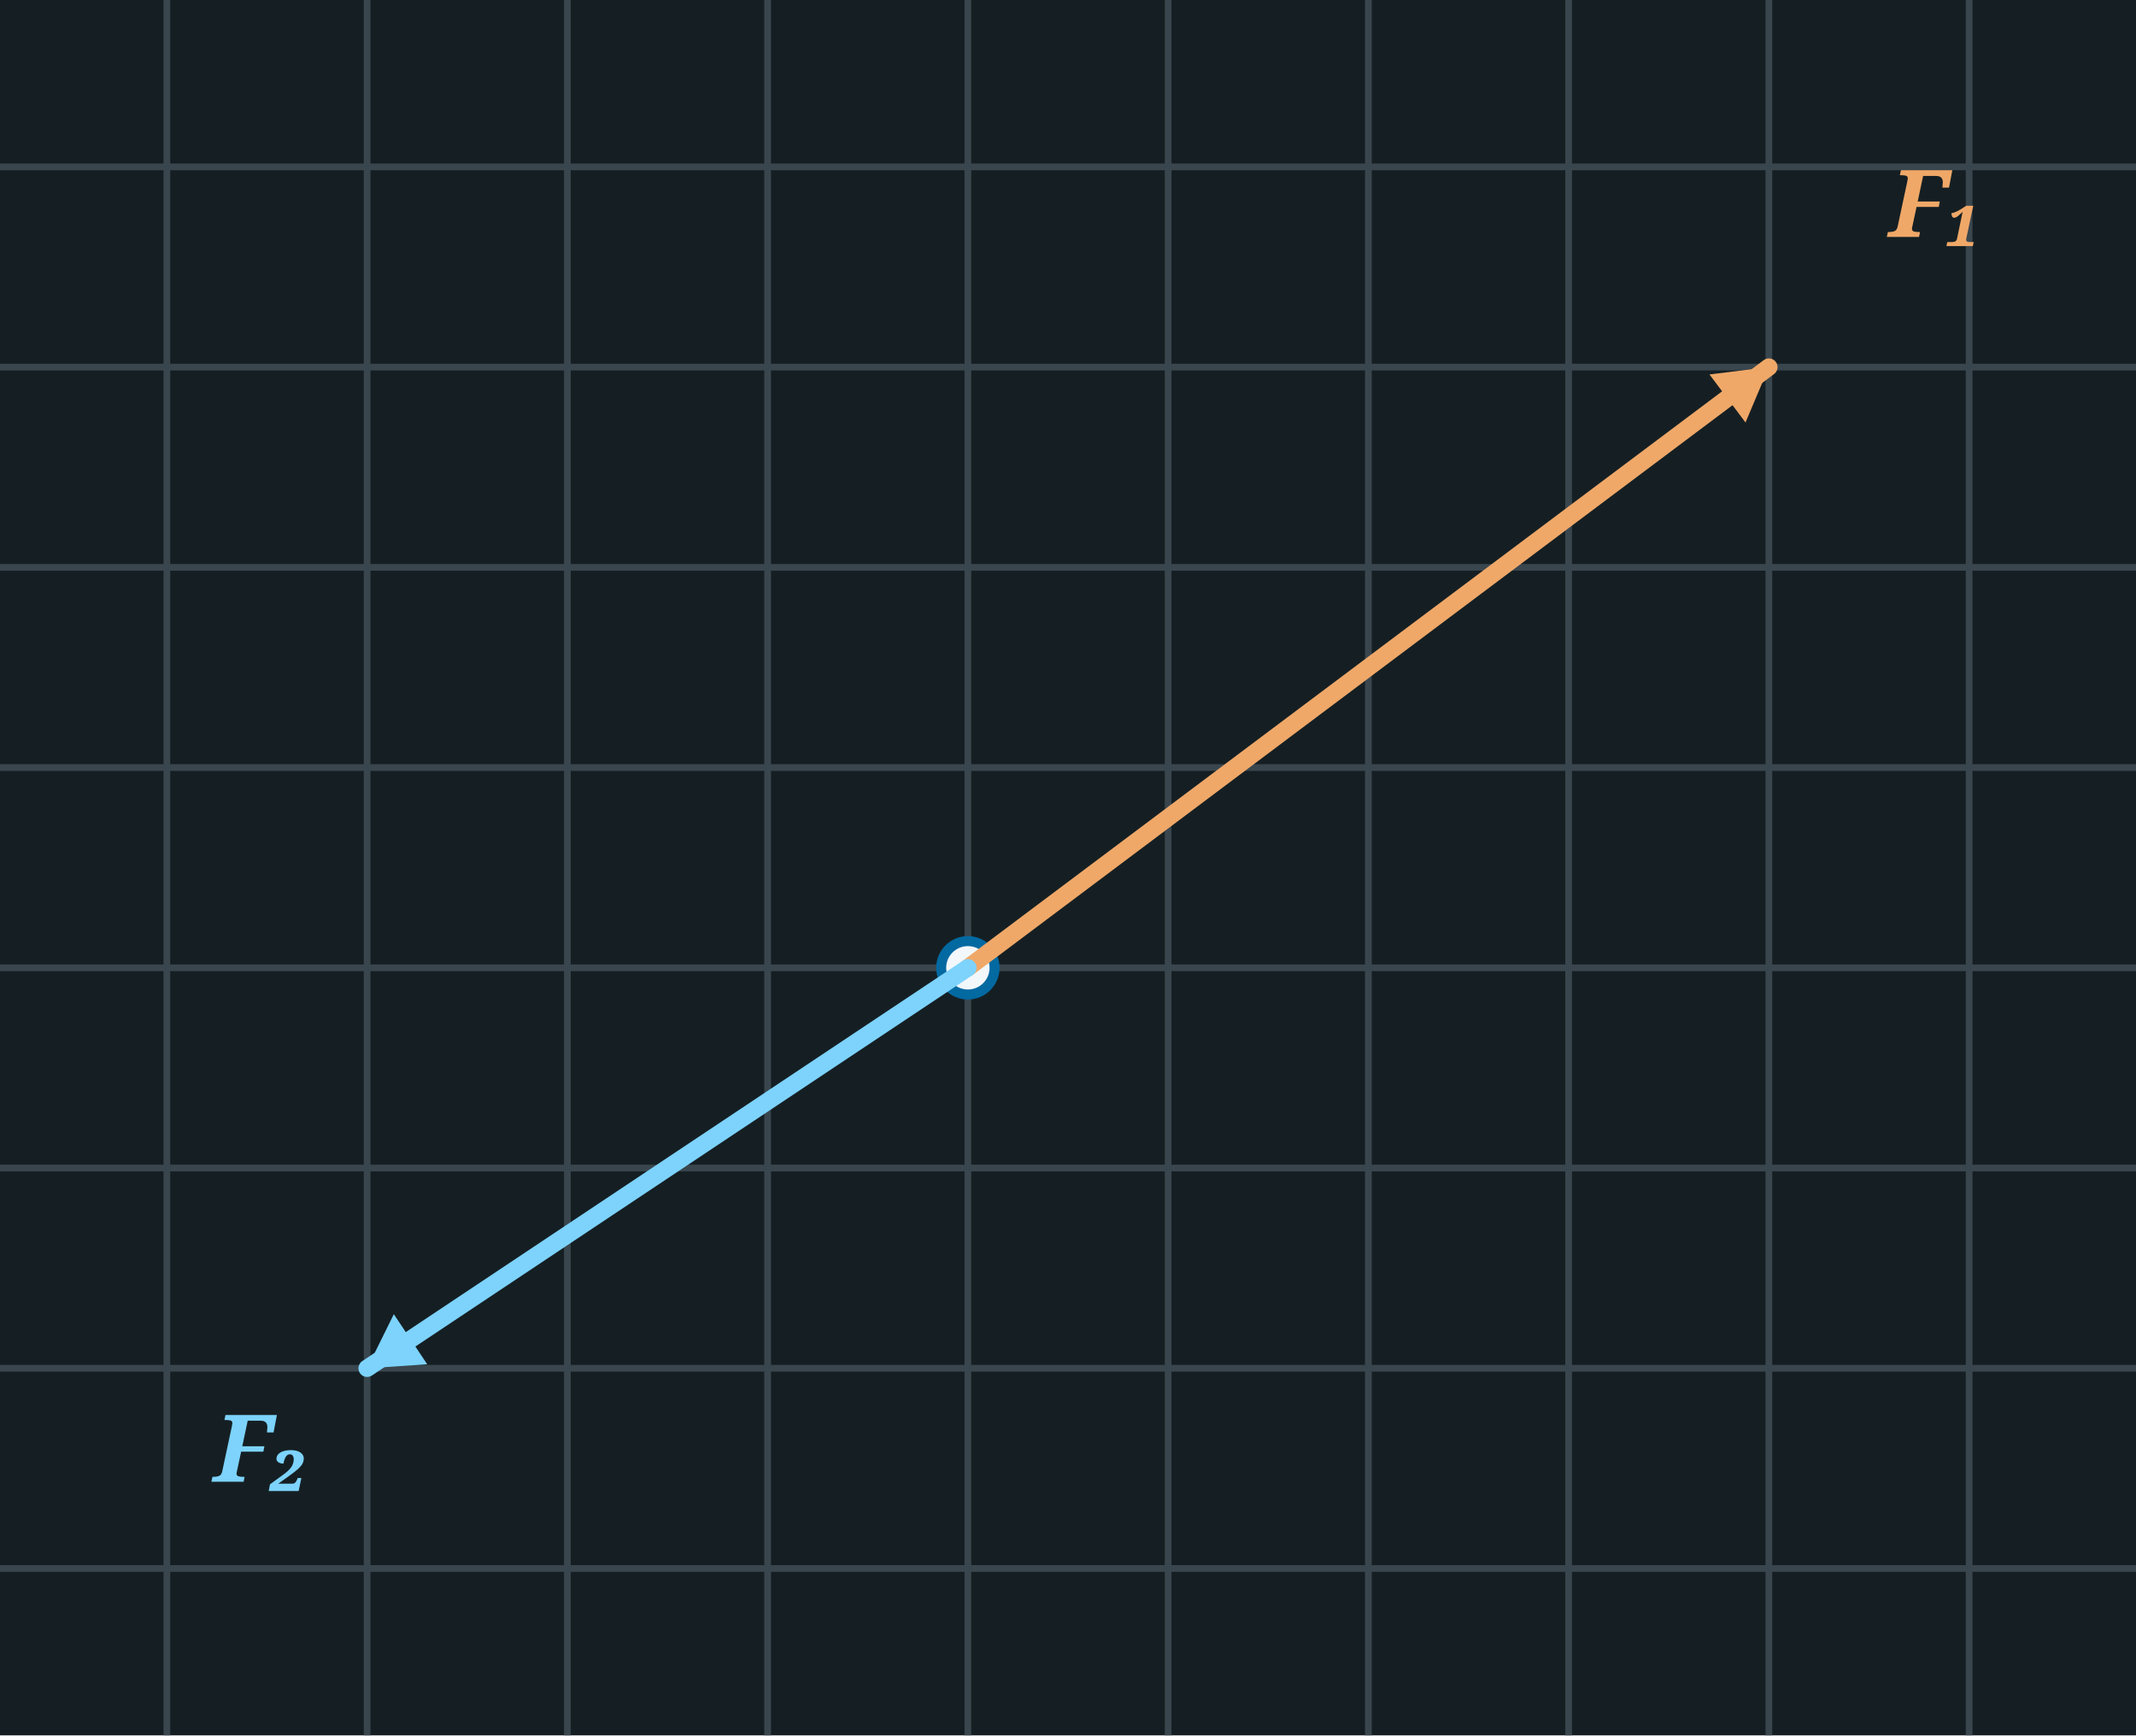
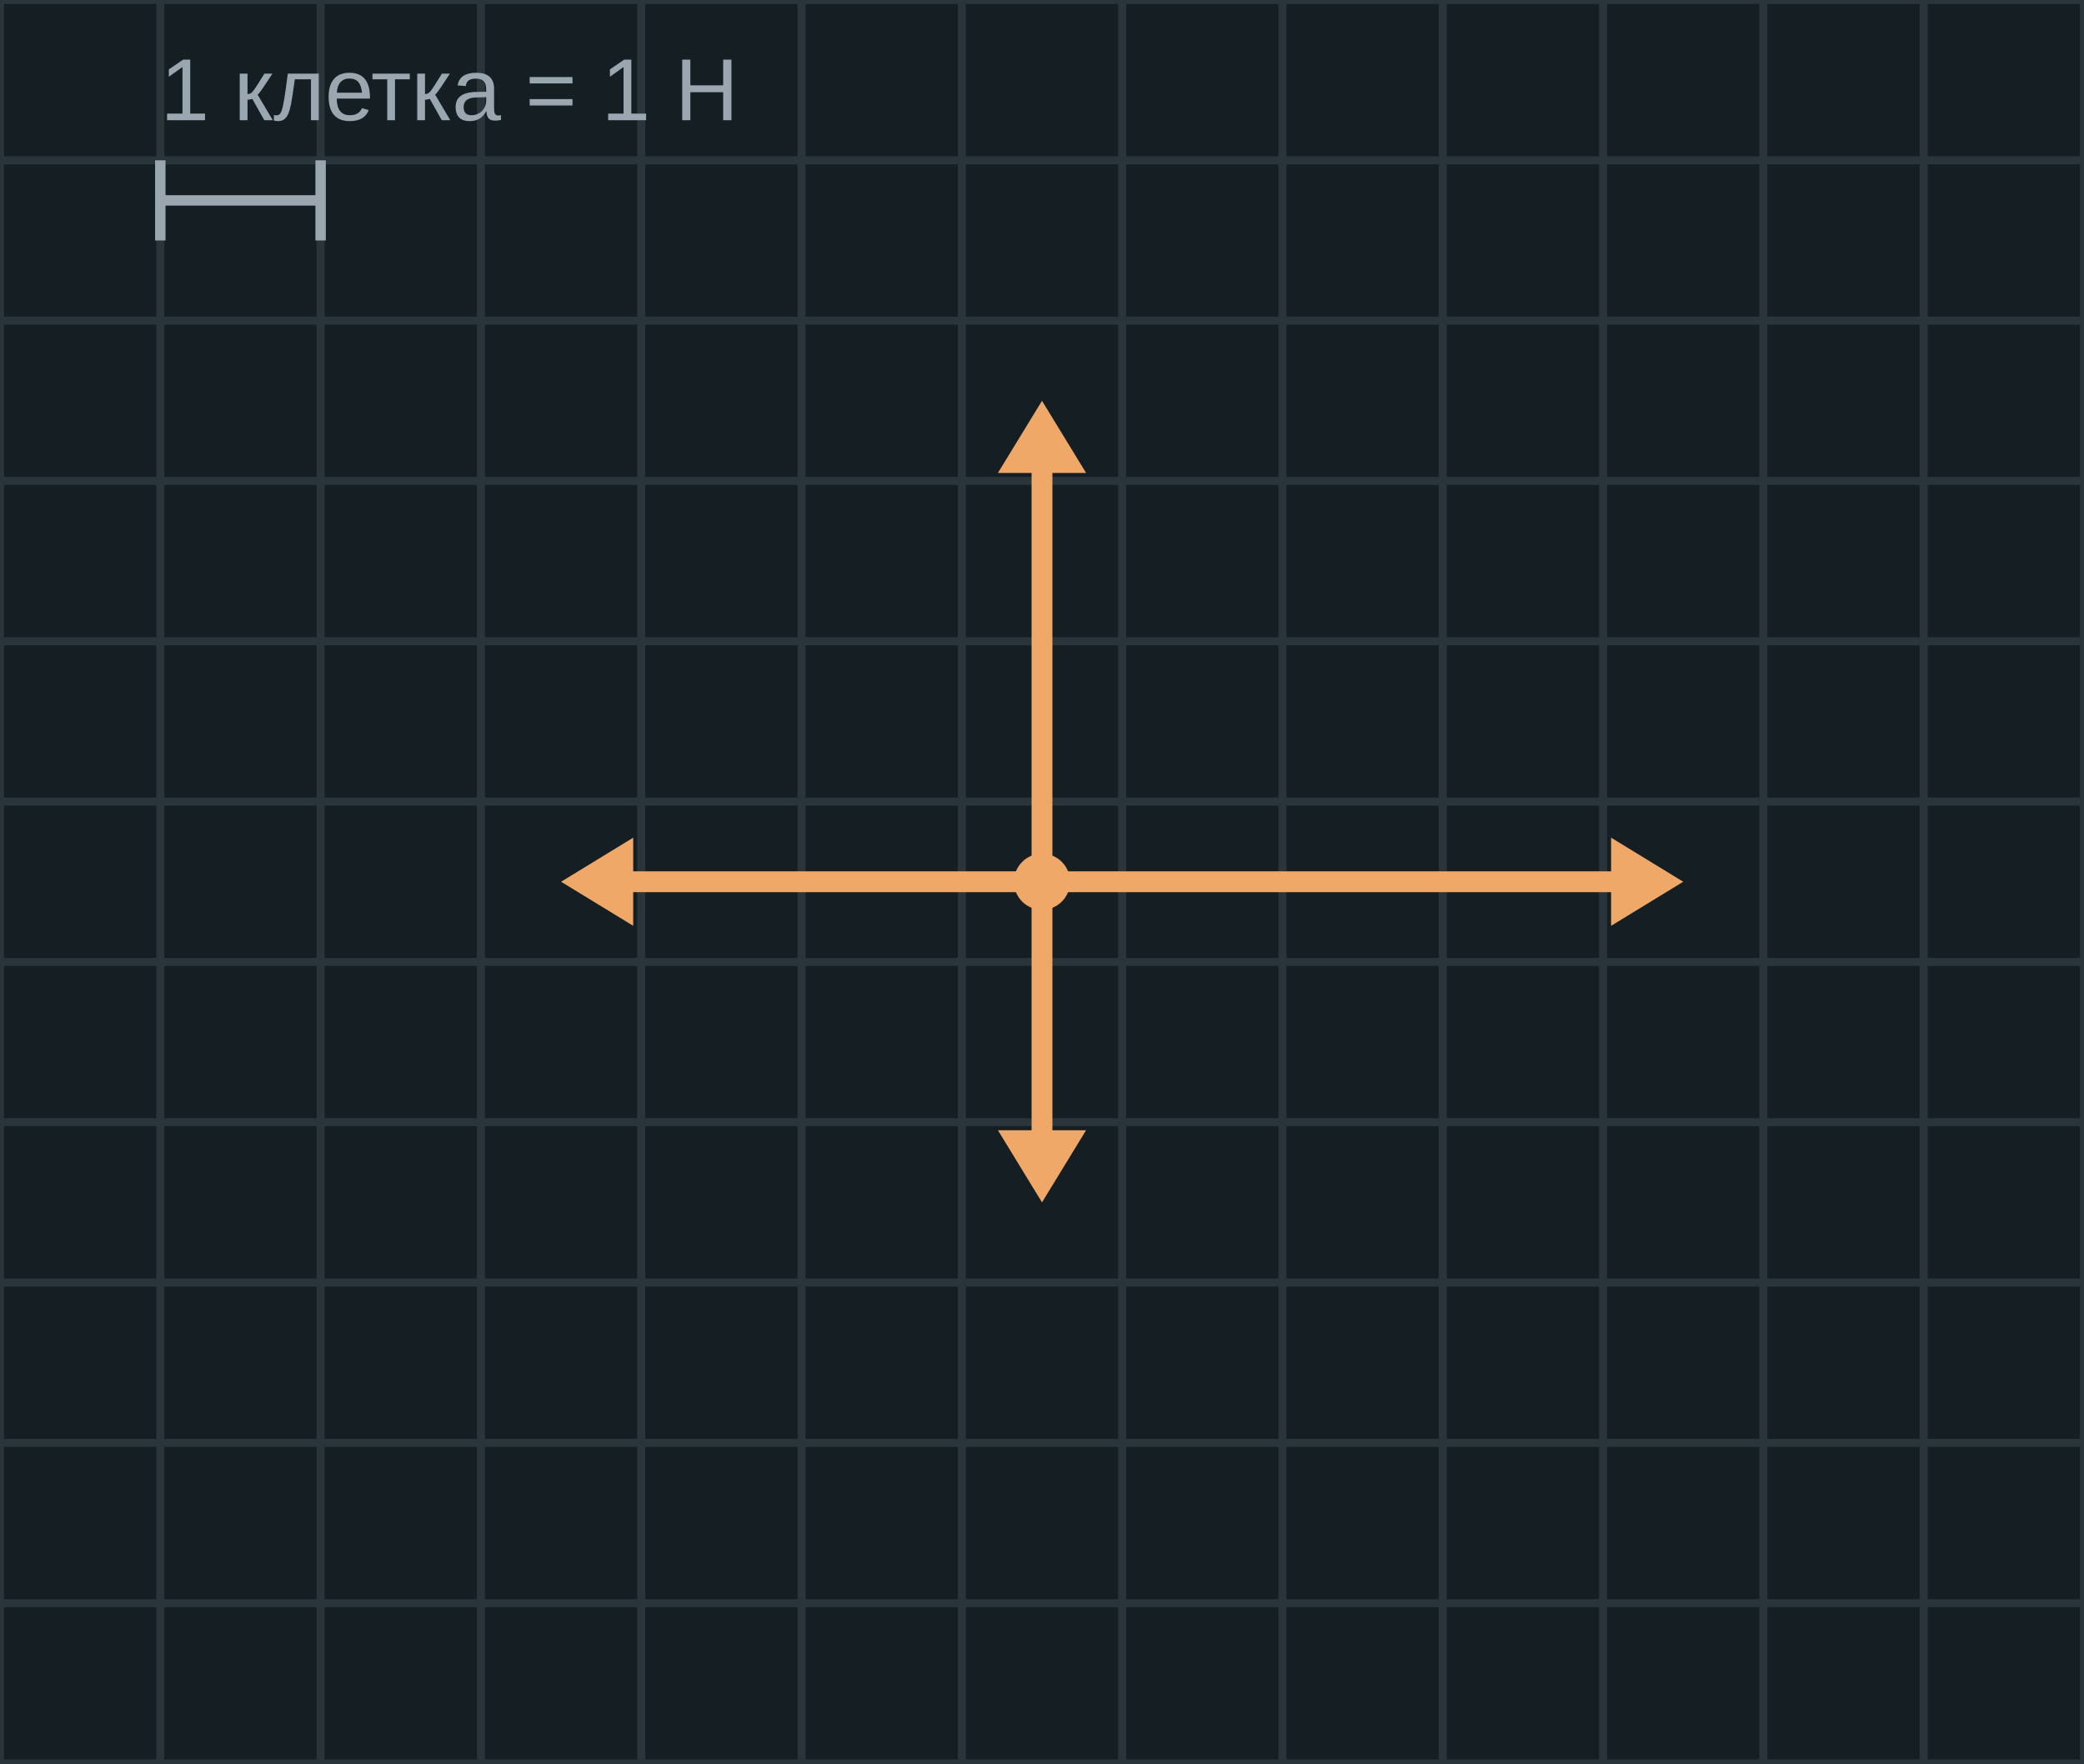
- <svg xmlns="http://www.w3.org/2000/svg" width="320" height="260" viewBox="0 0 320 260">
-   <rect x="0" y="0" width="320" height="260" fill="#151F23" />
-   <line x1="25.0" y1="0" x2="25.0" y2="260" stroke="#3A464E" stroke-width="1" />
-   <line x1="55.0" y1="0" x2="55.0" y2="260" stroke="#3A464E" stroke-width="1" />
-   <line x1="85.0" y1="0" x2="85.0" y2="260" stroke="#3A464E" stroke-width="1" />
-   <line x1="115.0" y1="0" x2="115.0" y2="260" stroke="#3A464E" stroke-width="1" />
-   <line x1="145.0" y1="0" x2="145.0" y2="260" stroke="#3A464E" stroke-width="1" />
-   <line x1="175.0" y1="0" x2="175.0" y2="260" stroke="#3A464E" stroke-width="1" />
-   <line x1="205.0" y1="0" x2="205.0" y2="260" stroke="#3A464E" stroke-width="1" />
-   <line x1="235.0" y1="0" x2="235.0" y2="260" stroke="#3A464E" stroke-width="1" />
-   <line x1="265.0" y1="0" x2="265.0" y2="260" stroke="#3A464E" stroke-width="1" />
-   <line x1="295.0" y1="0" x2="295.0" y2="260" stroke="#3A464E" stroke-width="1" />
-   <line x1="0" y1="235.0" x2="320" y2="235.0" stroke="#3A464E" stroke-width="1" />
-   <line x1="0" y1="205.0" x2="320" y2="205.0" stroke="#3A464E" stroke-width="1" />
-   <line x1="0" y1="175.0" x2="320" y2="175.0" stroke="#3A464E" stroke-width="1" />
-   <line x1="0" y1="145.0" x2="320" y2="145.0" stroke="#3A464E" stroke-width="1" />
-   <line x1="0" y1="115.0" x2="320" y2="115.0" stroke="#3A464E" stroke-width="1" />
-   <line x1="0" y1="85.0" x2="320" y2="85.0" stroke="#3A464E" stroke-width="1" />
-   <line x1="0" y1="55.0" x2="320" y2="55.0" stroke="#3A464E" stroke-width="1" />
-   <line x1="0" y1="25.0" x2="320" y2="25.0" stroke="#3A464E" stroke-width="1" />
-   <circle cx="145.0" cy="145.0" r="4" fill="#F2F7FB" stroke="#0369a1" stroke-width="1.5" />
-   <line x1="145.0" y1="145.0" x2="265.0" y2="55.0" stroke="#f0a868" stroke-width="2.6" stroke-linecap="round" />
-   <polygon points="265.0,55.0 261.5,63.3 256.1,56.1" fill="#f0a868" />
-   <text x="283.0" y="35.5" font-family="Georgia, serif" font-style="italic" font-weight="bold" font-size="14" fill="#f0a868">F₁</text>
-   <line x1="145.0" y1="145.0" x2="55.0" y2="205.0" stroke="#7dd3fc" stroke-width="2.6" stroke-linecap="round" />
-   <polygon points="55.0,205.0 59.0,196.9 64.0,204.4" fill="#7dd3fc" />
-   <text x="32.0" y="222.0" font-family="Georgia, serif" font-style="italic" font-weight="bold" font-size="14" fill="#7dd3fc">F₂</text>
+ <svg xmlns="http://www.w3.org/2000/svg" width="260" height="220" viewBox="0 0 260 220">
+   <rect x="0" y="0" width="260" height="220" fill="#151F23" />
+   <line x1="0" y1="0" x2="0" y2="220" stroke="#2A343B" stroke-width="1" />
+   <line x1="20" y1="0" x2="20" y2="220" stroke="#2A343B" stroke-width="1" />
+   <line x1="40" y1="0" x2="40" y2="220" stroke="#2A343B" stroke-width="1" />
+   <line x1="60" y1="0" x2="60" y2="220" stroke="#2A343B" stroke-width="1" />
+   <line x1="80" y1="0" x2="80" y2="220" stroke="#2A343B" stroke-width="1" />
+   <line x1="100" y1="0" x2="100" y2="220" stroke="#2A343B" stroke-width="1" />
+   <line x1="120" y1="0" x2="120" y2="220" stroke="#2A343B" stroke-width="1" />
+   <line x1="140" y1="0" x2="140" y2="220" stroke="#2A343B" stroke-width="1" />
+   <line x1="160" y1="0" x2="160" y2="220" stroke="#2A343B" stroke-width="1" />
+   <line x1="180" y1="0" x2="180" y2="220" stroke="#2A343B" stroke-width="1" />
+   <line x1="200" y1="0" x2="200" y2="220" stroke="#2A343B" stroke-width="1" />
+   <line x1="220" y1="0" x2="220" y2="220" stroke="#2A343B" stroke-width="1" />
+   <line x1="240" y1="0" x2="240" y2="220" stroke="#2A343B" stroke-width="1" />
+   <line x1="260" y1="0" x2="260" y2="220" stroke="#2A343B" stroke-width="1" />
+   <line x1="0" y1="0" x2="260" y2="0" stroke="#2A343B" stroke-width="1" />
+   <line x1="0" y1="20" x2="260" y2="20" stroke="#2A343B" stroke-width="1" />
+   <line x1="0" y1="40" x2="260" y2="40" stroke="#2A343B" stroke-width="1" />
+   <line x1="0" y1="60" x2="260" y2="60" stroke="#2A343B" stroke-width="1" />
+   <line x1="0" y1="80" x2="260" y2="80" stroke="#2A343B" stroke-width="1" />
+   <line x1="0" y1="100" x2="260" y2="100" stroke="#2A343B" stroke-width="1" />
+   <line x1="0" y1="120" x2="260" y2="120" stroke="#2A343B" stroke-width="1" />
+   <line x1="0" y1="140" x2="260" y2="140" stroke="#2A343B" stroke-width="1" />
+   <line x1="0" y1="160" x2="260" y2="160" stroke="#2A343B" stroke-width="1" />
+   <line x1="0" y1="180" x2="260" y2="180" stroke="#2A343B" stroke-width="1" />
+   <line x1="0" y1="200" x2="260" y2="200" stroke="#2A343B" stroke-width="1" />
+   <line x1="0" y1="220" x2="260" y2="220" stroke="#2A343B" stroke-width="1" />
+   <line x1="130.0" y1="110.0" x2="201.0" y2="110.0" stroke="#f0a868" stroke-width="2.6" stroke-linecap="round" />
+   <polygon points="210.0,110.0 201.0,115.5 201.0,104.5" fill="#f0a868" />
+   <line x1="130.0" y1="110.0" x2="79.0" y2="110.0" stroke="#f0a868" stroke-width="2.6" stroke-linecap="round" />
+   <polygon points="70.0,110.0 79.0,104.5 79.0,115.5" fill="#f0a868" />
+   <line x1="130.0" y1="110.0" x2="130.0" y2="59.0" stroke="#f0a868" stroke-width="2.6" stroke-linecap="round" />
+   <polygon points="130.0,50.0 135.5,59.0 124.5,59.0" fill="#f0a868" />
+   <line x1="130.0" y1="110.0" x2="130.0" y2="141.0" stroke="#f0a868" stroke-width="2.6" stroke-linecap="round" />
+   <polygon points="130.0,150.0 124.5,141.0 135.5,141.0" fill="#f0a868" />
+   <circle cx="130" cy="110" r="3.5" fill="#f0a868" />
+   <line x1="20" y1="20" x2="20" y2="30" stroke="#9AA7B0" stroke-width="1.3" />
+   <line x1="20" y1="25" x2="40" y2="25" stroke="#9AA7B0" stroke-width="1.3" />
+   <line x1="40" y1="20" x2="40" y2="30" stroke="#9AA7B0" stroke-width="1.3" />
+   <text x="20" y="15" font-family="Arial, sans-serif" font-weight="normal" font-size="11" fill="#9AA7B0" text-anchor="start">1 клетка = 1 Н</text>
</svg>
